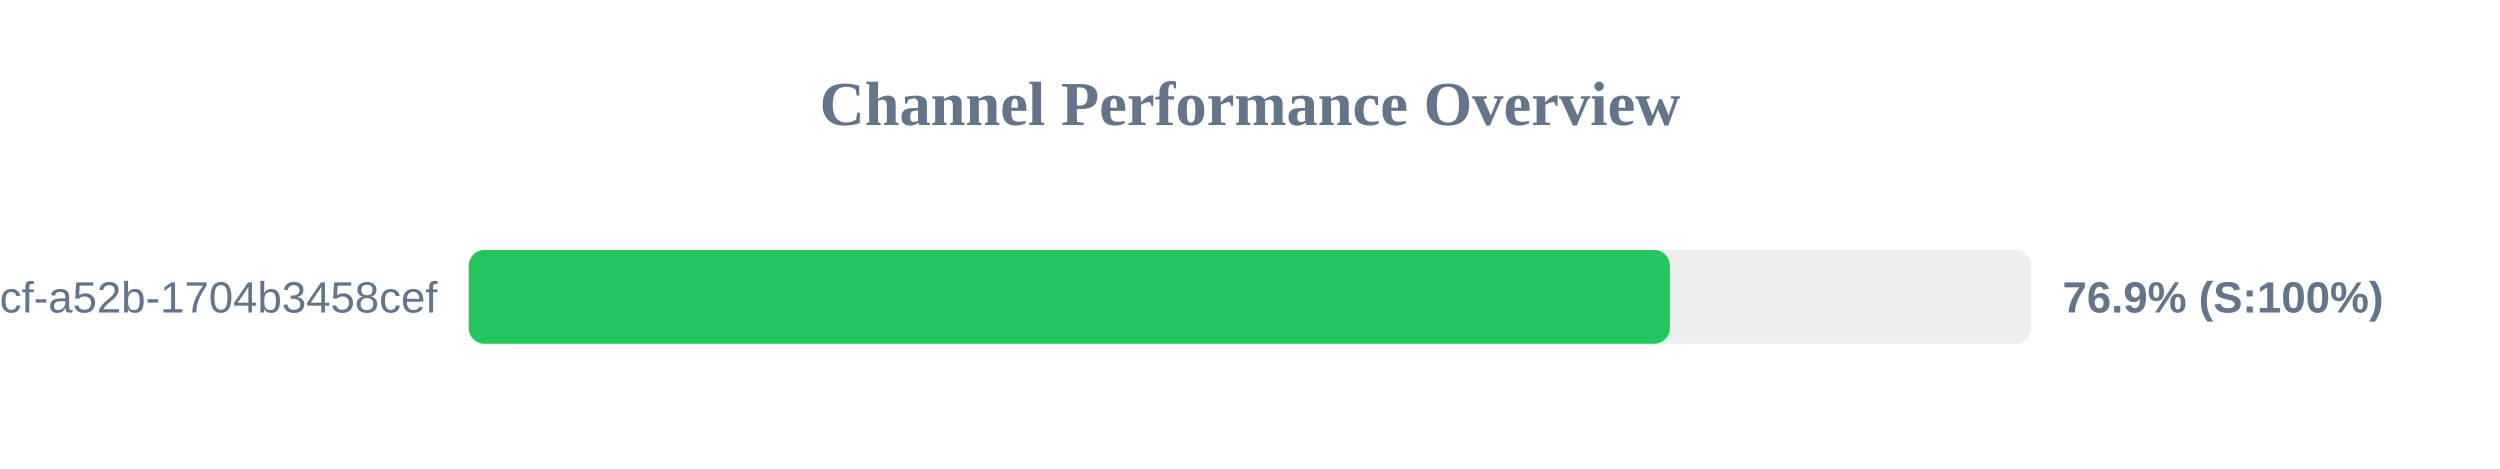
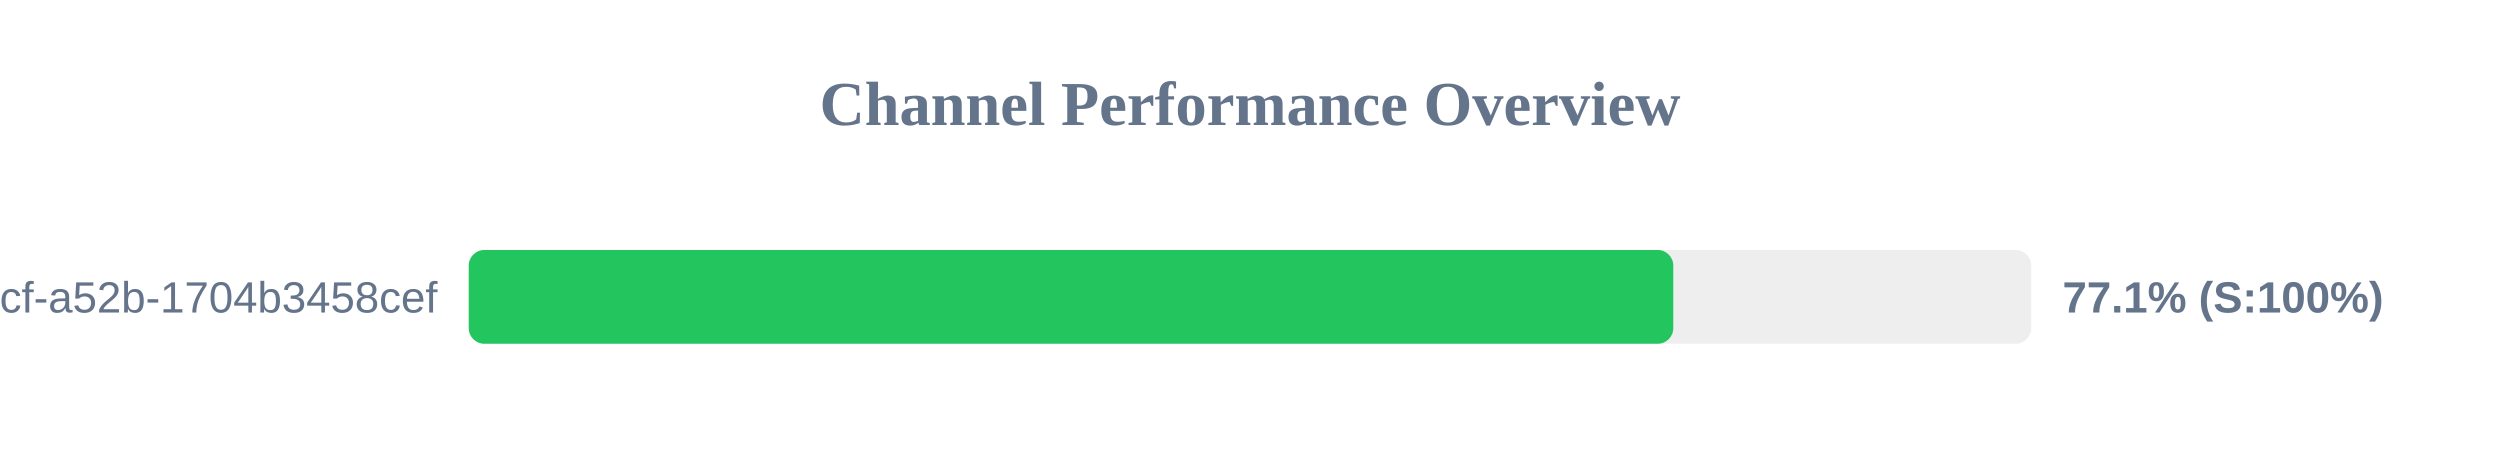
<svg xmlns="http://www.w3.org/2000/svg" width="800" height="150" version="1.1">
  <style>
        .row { font: 14px Arial; fill: #64748b; }
        .score { font: bold 14px Arial; fill: #64748b; }
    </style>
  <text x="400" y="40" text-anchor="middle" font-size="20px" font-weight="bold" fill="#64748b">Channel Performance Overview</text>
  <rect x="150" y="80" width="500" height="30" fill="#eee" rx="5" />
-   <rect x="150" y="80" width="384.35" height="30" fill="#22c55e" rx="5" />
+   <rect x="150" y="80" width="385.45" height="30" fill="#22c55e" rx="5" />
  <text x="140" y="100" text-anchor="end" class="row">?uuid=0cb527d9-6117-4bcf-a52b-1704b3458cef</text>
-   <text x="660" y="100" text-anchor="start" class="score">76.9% (S:100%)</text>
+   <text x="660" y="100" text-anchor="start" class="score">77.1% (S:100%)</text>
</svg>
